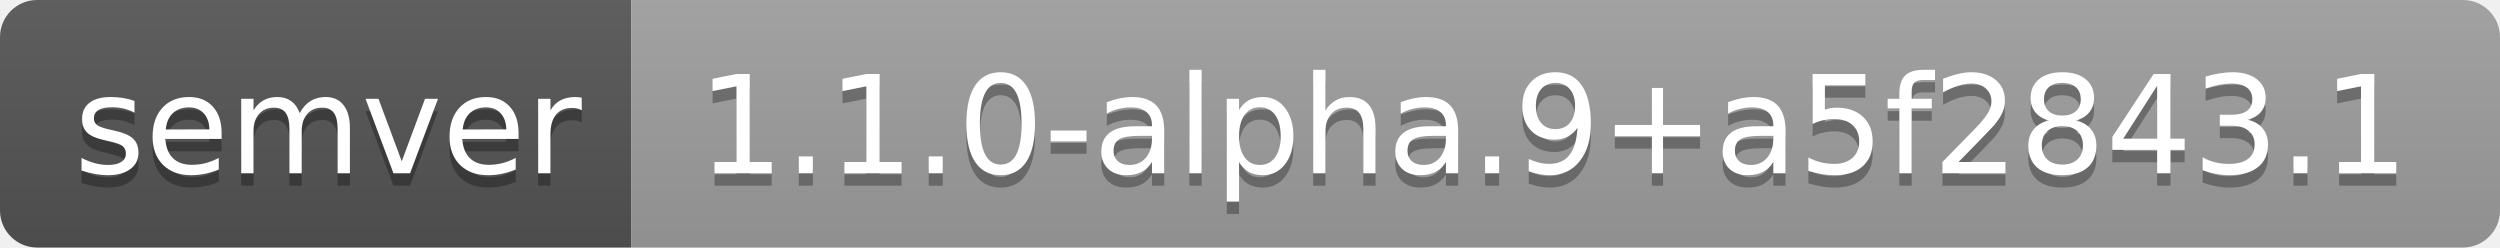
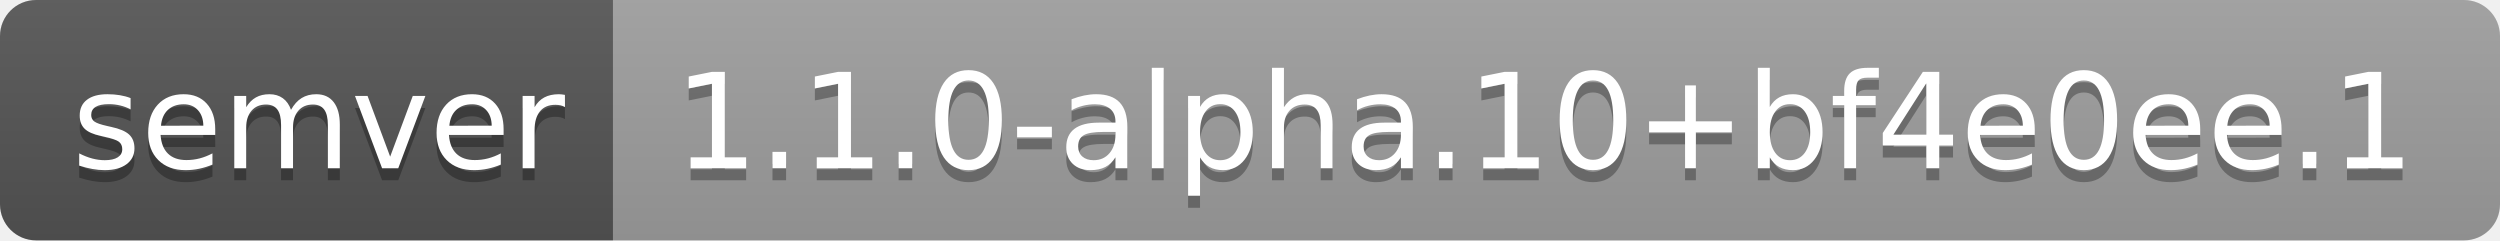
- <svg xmlns="http://www.w3.org/2000/svg" width="202" height="20" role="img" aria-label="semver: 1.1.0-alpha.9+a5f2843.1">
+ <svg xmlns="http://www.w3.org/2000/svg" width="208" height="20" role="img" aria-label="semver: 1.1.0-alpha.10+bf4e0ee.1">
  <linearGradient id="s" x2="0" y2="100%">
    <stop offset="0" stop-color="#bbb" stop-opacity=".1" />
    <stop offset="1" stop-opacity=".1" />
  </linearGradient>
  <clipPath id="r">
-     <rect width="202" height="20" rx="3" fill="#fff" />
+     <rect width="208" height="20" rx="3" fill="#fff" />
  </clipPath>
  <g clip-path="url(#r)">
    <rect width="51" height="20" fill="#555" />
-     <rect x="51" width="151" height="20" fill="#9f9f9f" />
-     <rect width="202" height="20" fill="url(#s)" />
+     <rect x="51" width="157" height="20" fill="#9f9f9f" />
+     <rect width="208" height="20" fill="url(#s)" />
  </g>
  <g fill="#fff" text-anchor="middle" font-family="Verdana,Geneva,DejaVu Sans,sans-serif" text-rendering="geometricPrecision" font-size="110">
    <text aria-hidden="true" x="265" y="150" fill="#010101" fill-opacity=".3" transform="scale(.1)" textLength="410">semver</text>
    <text x="265" y="140" transform="scale(.1)" fill="#fff" textLength="410">semver</text>
-     <text aria-hidden="true" x="1255" y="150" fill="#010101" fill-opacity=".3" transform="scale(.1)" textLength="1410">1.1.0-alpha.9+a5f2843.1</text>
-     <text x="1255" y="140" transform="scale(.1)" fill="#fff" textLength="1410">1.1.0-alpha.9+a5f2843.1</text>
+     <text aria-hidden="true" x="1285" y="150" fill="#010101" fill-opacity=".3" transform="scale(.1)" textLength="1470">1.1.0-alpha.10+bf4e0ee.1</text>
+     <text x="1285" y="140" transform="scale(.1)" fill="#fff" textLength="1470">1.1.0-alpha.10+bf4e0ee.1</text>
  </g>
</svg>
